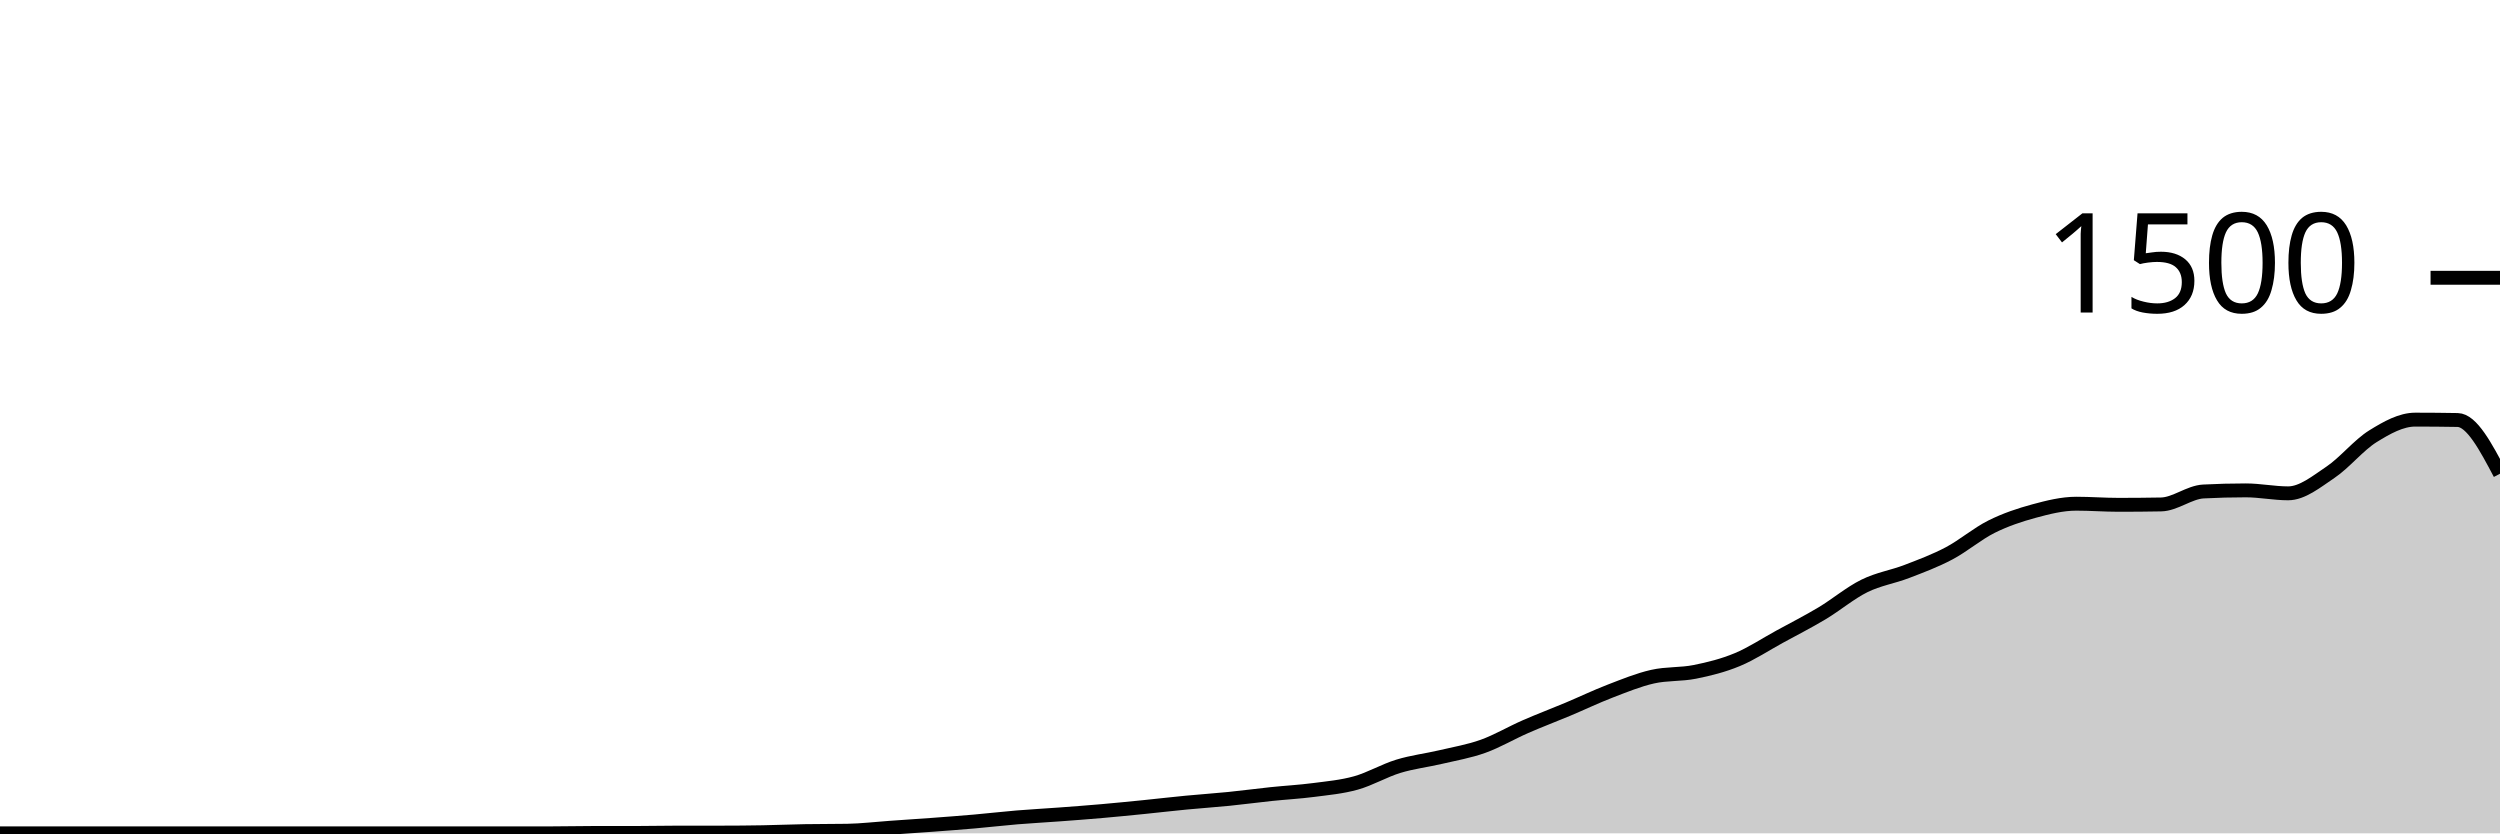
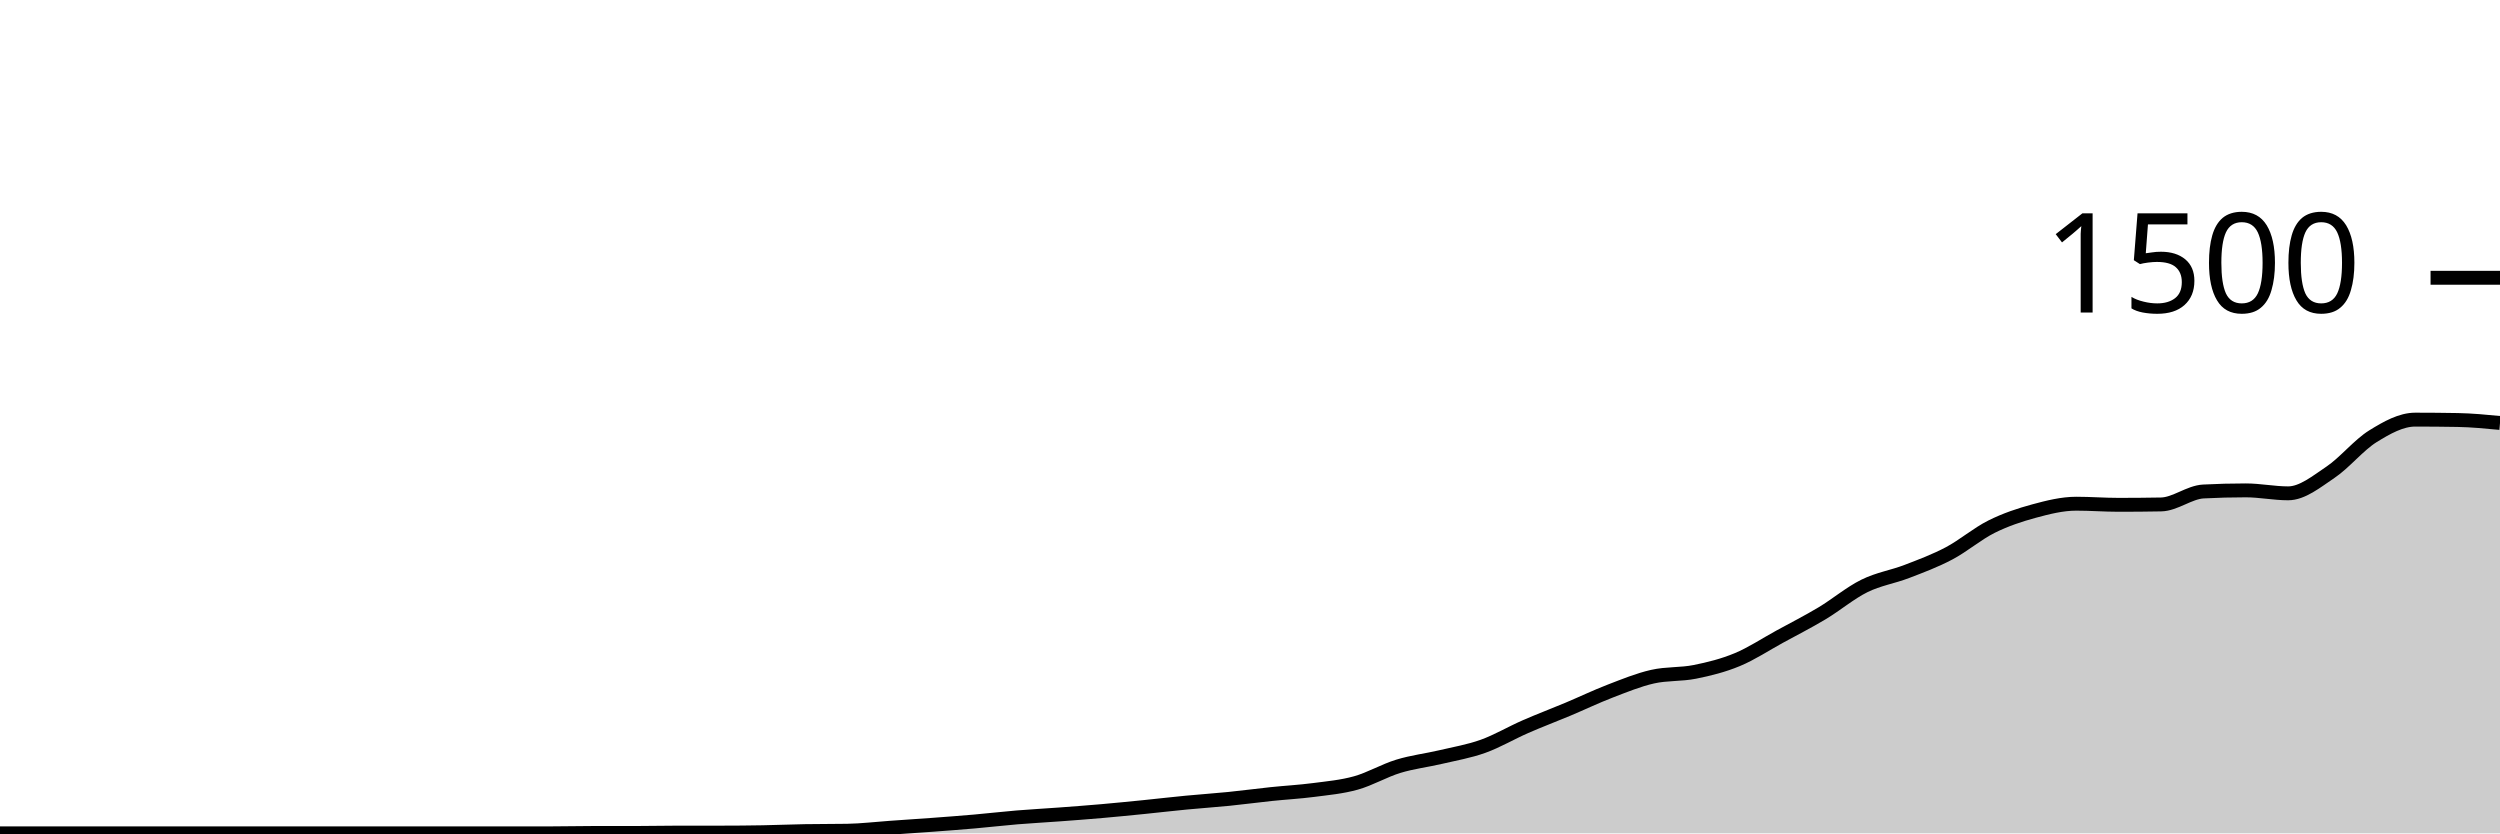
<svg xmlns="http://www.w3.org/2000/svg" viewBox="0 0 180 60">
  <g transform="translate(0,20)">
-     <path class="area" fill="rgba(0, 0, 0, 0.2)" d="M0,40C1.017,40,2.034,40,3.051,40C4.068,40,5.085,40,6.102,40C7.119,40,8.136,40,9.153,40C10.169,40,11.186,40,12.203,40C13.22,40,14.237,40,15.254,40C16.271,40,17.288,40,18.305,40C19.322,40,20.339,40,21.356,40C22.373,40,23.39,40,24.407,40C25.424,40,26.441,40,27.458,40C28.475,40,29.492,40,30.508,40C31.525,40,32.542,40,33.559,40C34.576,40,35.593,40,36.61,40C37.627,40,38.644,40,39.661,40C40.678,40,41.695,39.973,42.712,39.973C43.729,39.973,44.746,39.973,45.763,39.973C46.78,39.973,47.797,39.947,48.814,39.947C49.831,39.947,50.847,39.947,51.864,39.947C52.881,39.947,53.898,39.938,54.915,39.92C55.932,39.902,56.949,39.858,57.966,39.84C58.983,39.822,60,39.831,61.017,39.813C62.034,39.796,63.051,39.671,64.068,39.6C65.085,39.529,66.102,39.462,67.119,39.387C68.136,39.311,69.153,39.236,70.169,39.147C71.186,39.058,72.203,38.938,73.22,38.853C74.237,38.769,75.254,38.716,76.271,38.64C77.288,38.564,78.305,38.489,79.322,38.4C80.339,38.311,81.356,38.209,82.373,38.107C83.39,38.004,84.407,37.884,85.424,37.787C86.441,37.689,87.458,37.622,88.475,37.52C89.492,37.418,90.508,37.28,91.525,37.173C92.542,37.067,93.559,37.013,94.576,36.88C95.593,36.747,96.61,36.658,97.627,36.373C98.644,36.089,99.661,35.484,100.678,35.173C101.695,34.862,102.712,34.747,103.729,34.507C104.746,34.267,105.763,34.098,106.78,33.733C107.797,33.369,108.814,32.764,109.831,32.32C110.847,31.876,111.864,31.493,112.881,31.067C113.898,30.64,114.915,30.151,115.932,29.76C116.949,29.369,117.966,28.951,118.983,28.72C120,28.489,121.017,28.578,122.034,28.373C123.051,28.169,124.068,27.916,125.085,27.493C126.102,27.071,127.119,26.396,128.136,25.84C129.153,25.284,130.169,24.769,131.186,24.16C132.203,23.551,133.22,22.689,134.237,22.187C135.254,21.684,136.271,21.538,137.288,21.147C138.305,20.756,139.322,20.378,140.339,19.84C141.356,19.302,142.373,18.427,143.39,17.92C144.407,17.413,145.424,17.076,146.441,16.8C147.458,16.524,148.475,16.267,149.492,16.267C150.508,16.267,151.525,16.347,152.542,16.347C153.559,16.347,154.576,16.338,155.593,16.32C156.61,16.302,157.627,15.44,158.644,15.387C159.661,15.333,160.678,15.307,161.695,15.307C162.712,15.307,163.729,15.52,164.746,15.52C165.763,15.52,166.78,14.684,167.797,14C168.814,13.316,169.831,12.044,170.847,11.413C171.864,10.782,172.881,10.213,173.898,10.213C174.915,10.213,175.932,10.222,176.949,10.24C177.966,10.258,178.983,12.182,180,14.107L180,40C178.983,40,177.966,40,176.949,40C175.932,40,174.915,40,173.898,40C172.881,40,171.864,40,170.847,40C169.831,40,168.814,40,167.797,40C166.78,40,165.763,40,164.746,40C163.729,40,162.712,40,161.695,40C160.678,40,159.661,40,158.644,40C157.627,40,156.61,40,155.593,40C154.576,40,153.559,40,152.542,40C151.525,40,150.508,40,149.492,40C148.475,40,147.458,40,146.441,40C145.424,40,144.407,40,143.39,40C142.373,40,141.356,40,140.339,40C139.322,40,138.305,40,137.288,40C136.271,40,135.254,40,134.237,40C133.22,40,132.203,40,131.186,40C130.169,40,129.153,40,128.136,40C127.119,40,126.102,40,125.085,40C124.068,40,123.051,40,122.034,40C121.017,40,120,40,118.983,40C117.966,40,116.949,40,115.932,40C114.915,40,113.898,40,112.881,40C111.864,40,110.847,40,109.831,40C108.814,40,107.797,40,106.78,40C105.763,40,104.746,40,103.729,40C102.712,40,101.695,40,100.678,40C99.661,40,98.644,40,97.627,40C96.61,40,95.593,40,94.576,40C93.559,40,92.542,40,91.525,40C90.508,40,89.492,40,88.475,40C87.458,40,86.441,40,85.424,40C84.407,40,83.39,40,82.373,40C81.356,40,80.339,40,79.322,40C78.305,40,77.288,40,76.271,40C75.254,40,74.237,40,73.22,40C72.203,40,71.186,40,70.169,40C69.153,40,68.136,40,67.119,40C66.102,40,65.085,40,64.068,40C63.051,40,62.034,40,61.017,40C60,40,58.983,40,57.966,40C56.949,40,55.932,40,54.915,40C53.898,40,52.881,40,51.864,40C50.847,40,49.831,40,48.814,40C47.797,40,46.78,40,45.763,40C44.746,40,43.729,40,42.712,40C41.695,40,40.678,40,39.661,40C38.644,40,37.627,40,36.61,40C35.593,40,34.576,40,33.559,40C32.542,40,31.525,40,30.508,40C29.492,40,28.475,40,27.458,40C26.441,40,25.424,40,24.407,40C23.39,40,22.373,40,21.356,40C20.339,40,19.322,40,18.305,40C17.288,40,16.271,40,15.254,40C14.237,40,13.22,40,12.203,40C11.186,40,10.169,40,9.153,40C8.136,40,7.119,40,6.102,40C5.085,40,4.068,40,3.051,40C2.034,40,1.017,40,0,40Z" />
-     <path class="line" stroke="black" fill="none" d="M0,40C1.017,40,2.034,40,3.051,40C4.068,40,5.085,40,6.102,40C7.119,40,8.136,40,9.153,40C10.169,40,11.186,40,12.203,40C13.22,40,14.237,40,15.254,40C16.271,40,17.288,40,18.305,40C19.322,40,20.339,40,21.356,40C22.373,40,23.39,40,24.407,40C25.424,40,26.441,40,27.458,40C28.475,40,29.492,40,30.508,40C31.525,40,32.542,40,33.559,40C34.576,40,35.593,40,36.61,40C37.627,40,38.644,40,39.661,40C40.678,40,41.695,39.973,42.712,39.973C43.729,39.973,44.746,39.973,45.763,39.973C46.78,39.973,47.797,39.947,48.814,39.947C49.831,39.947,50.847,39.947,51.864,39.947C52.881,39.947,53.898,39.938,54.915,39.92C55.932,39.902,56.949,39.858,57.966,39.84C58.983,39.822,60,39.831,61.017,39.813C62.034,39.796,63.051,39.671,64.068,39.6C65.085,39.529,66.102,39.462,67.119,39.387C68.136,39.311,69.153,39.236,70.169,39.147C71.186,39.058,72.203,38.938,73.22,38.853C74.237,38.769,75.254,38.716,76.271,38.64C77.288,38.564,78.305,38.489,79.322,38.4C80.339,38.311,81.356,38.209,82.373,38.107C83.39,38.004,84.407,37.884,85.424,37.787C86.441,37.689,87.458,37.622,88.475,37.52C89.492,37.418,90.508,37.28,91.525,37.173C92.542,37.067,93.559,37.013,94.576,36.88C95.593,36.747,96.61,36.658,97.627,36.373C98.644,36.089,99.661,35.484,100.678,35.173C101.695,34.862,102.712,34.747,103.729,34.507C104.746,34.267,105.763,34.098,106.78,33.733C107.797,33.369,108.814,32.764,109.831,32.32C110.847,31.876,111.864,31.493,112.881,31.067C113.898,30.64,114.915,30.151,115.932,29.76C116.949,29.369,117.966,28.951,118.983,28.72C120,28.489,121.017,28.578,122.034,28.373C123.051,28.169,124.068,27.916,125.085,27.493C126.102,27.071,127.119,26.396,128.136,25.84C129.153,25.284,130.169,24.769,131.186,24.16C132.203,23.551,133.22,22.689,134.237,22.187C135.254,21.684,136.271,21.538,137.288,21.147C138.305,20.756,139.322,20.378,140.339,19.84C141.356,19.302,142.373,18.427,143.39,17.92C144.407,17.413,145.424,17.076,146.441,16.8C147.458,16.524,148.475,16.267,149.492,16.267C150.508,16.267,151.525,16.347,152.542,16.347C153.559,16.347,154.576,16.338,155.593,16.32C156.61,16.302,157.627,15.44,158.644,15.387C159.661,15.333,160.678,15.307,161.695,15.307C162.712,15.307,163.729,15.52,164.746,15.52C165.763,15.52,166.78,14.684,167.797,14C168.814,13.316,169.831,12.044,170.847,11.413C171.864,10.782,172.881,10.213,173.898,10.213C174.915,10.213,175.932,10.222,176.949,10.24C177.966,10.258,178.983,12.182,180,14.107" />
+     <path class="area" fill="rgba(0, 0, 0, 0.2)" d="M0,40C1.017,40,2.034,40,3.051,40C4.068,40,5.085,40,6.102,40C7.119,40,8.136,40,9.153,40C10.169,40,11.186,40,12.203,40C13.22,40,14.237,40,15.254,40C16.271,40,17.288,40,18.305,40C19.322,40,20.339,40,21.356,40C22.373,40,23.39,40,24.407,40C25.424,40,26.441,40,27.458,40C28.475,40,29.492,40,30.508,40C31.525,40,32.542,40,33.559,40C34.576,40,35.593,40,36.61,40C37.627,40,38.644,40,39.661,40C40.678,40,41.695,39.973,42.712,39.973C43.729,39.973,44.746,39.973,45.763,39.973C46.78,39.973,47.797,39.947,48.814,39.947C49.831,39.947,50.847,39.947,51.864,39.947C52.881,39.947,53.898,39.938,54.915,39.92C55.932,39.902,56.949,39.858,57.966,39.84C58.983,39.822,60,39.831,61.017,39.813C62.034,39.796,63.051,39.671,64.068,39.6C65.085,39.529,66.102,39.462,67.119,39.387C68.136,39.311,69.153,39.236,70.169,39.147C71.186,39.058,72.203,38.938,73.22,38.853C74.237,38.769,75.254,38.716,76.271,38.64C77.288,38.564,78.305,38.489,79.322,38.4C80.339,38.311,81.356,38.209,82.373,38.107C83.39,38.004,84.407,37.884,85.424,37.787C86.441,37.689,87.458,37.622,88.475,37.52C89.492,37.418,90.508,37.28,91.525,37.173C92.542,37.067,93.559,37.013,94.576,36.88C95.593,36.747,96.61,36.658,97.627,36.373C98.644,36.089,99.661,35.484,100.678,35.173C101.695,34.862,102.712,34.747,103.729,34.507C104.746,34.267,105.763,34.098,106.78,33.733C107.797,33.369,108.814,32.764,109.831,32.32C110.847,31.876,111.864,31.493,112.881,31.067C113.898,30.64,114.915,30.151,115.932,29.76C116.949,29.369,117.966,28.951,118.983,28.72C120,28.489,121.017,28.578,122.034,28.373C123.051,28.169,124.068,27.916,125.085,27.493C126.102,27.071,127.119,26.396,128.136,25.84C129.153,25.284,130.169,24.769,131.186,24.16C132.203,23.551,133.22,22.689,134.237,22.187C135.254,21.684,136.271,21.538,137.288,21.147C138.305,20.756,139.322,20.378,140.339,19.84C141.356,19.302,142.373,18.427,143.39,17.92C144.407,17.413,145.424,17.076,146.441,16.8C147.458,16.524,148.475,16.267,149.492,16.267C150.508,16.267,151.525,16.347,152.542,16.347C153.559,16.347,154.576,16.338,155.593,16.32C156.61,16.302,157.627,15.44,158.644,15.387C159.661,15.333,160.678,15.307,161.695,15.307C162.712,15.307,163.729,15.52,164.746,15.52C165.763,15.52,166.78,14.684,167.797,14C168.814,13.316,169.831,12.044,170.847,11.413C171.864,10.782,172.881,10.213,173.898,10.213C174.915,10.213,175.932,10.222,176.949,10.24C177.966,10.258,178.983,10.356,180,10.453L180,40C178.983,40,177.966,40,176.949,40C175.932,40,174.915,40,173.898,40C172.881,40,171.864,40,170.847,40C169.831,40,168.814,40,167.797,40C166.78,40,165.763,40,164.746,40C163.729,40,162.712,40,161.695,40C160.678,40,159.661,40,158.644,40C157.627,40,156.61,40,155.593,40C154.576,40,153.559,40,152.542,40C151.525,40,150.508,40,149.492,40C148.475,40,147.458,40,146.441,40C145.424,40,144.407,40,143.39,40C142.373,40,141.356,40,140.339,40C139.322,40,138.305,40,137.288,40C136.271,40,135.254,40,134.237,40C133.22,40,132.203,40,131.186,40C130.169,40,129.153,40,128.136,40C127.119,40,126.102,40,125.085,40C124.068,40,123.051,40,122.034,40C121.017,40,120,40,118.983,40C117.966,40,116.949,40,115.932,40C114.915,40,113.898,40,112.881,40C111.864,40,110.847,40,109.831,40C108.814,40,107.797,40,106.78,40C105.763,40,104.746,40,103.729,40C102.712,40,101.695,40,100.678,40C99.661,40,98.644,40,97.627,40C96.61,40,95.593,40,94.576,40C93.559,40,92.542,40,91.525,40C90.508,40,89.492,40,88.475,40C87.458,40,86.441,40,85.424,40C84.407,40,83.39,40,82.373,40C81.356,40,80.339,40,79.322,40C78.305,40,77.288,40,76.271,40C75.254,40,74.237,40,73.22,40C72.203,40,71.186,40,70.169,40C69.153,40,68.136,40,67.119,40C66.102,40,65.085,40,64.068,40C63.051,40,62.034,40,61.017,40C60,40,58.983,40,57.966,40C56.949,40,55.932,40,54.915,40C53.898,40,52.881,40,51.864,40C50.847,40,49.831,40,48.814,40C47.797,40,46.78,40,45.763,40C44.746,40,43.729,40,42.712,40C41.695,40,40.678,40,39.661,40C38.644,40,37.627,40,36.61,40C35.593,40,34.576,40,33.559,40C32.542,40,31.525,40,30.508,40C29.492,40,28.475,40,27.458,40C26.441,40,25.424,40,24.407,40C23.39,40,22.373,40,21.356,40C20.339,40,19.322,40,18.305,40C17.288,40,16.271,40,15.254,40C14.237,40,13.22,40,12.203,40C11.186,40,10.169,40,9.153,40C8.136,40,7.119,40,6.102,40C5.085,40,4.068,40,3.051,40C2.034,40,1.017,40,0,40Z" />
+     <path class="line" stroke="black" fill="none" d="M0,40C1.017,40,2.034,40,3.051,40C4.068,40,5.085,40,6.102,40C7.119,40,8.136,40,9.153,40C10.169,40,11.186,40,12.203,40C13.22,40,14.237,40,15.254,40C16.271,40,17.288,40,18.305,40C19.322,40,20.339,40,21.356,40C22.373,40,23.39,40,24.407,40C25.424,40,26.441,40,27.458,40C28.475,40,29.492,40,30.508,40C31.525,40,32.542,40,33.559,40C34.576,40,35.593,40,36.61,40C37.627,40,38.644,40,39.661,40C40.678,40,41.695,39.973,42.712,39.973C43.729,39.973,44.746,39.973,45.763,39.973C46.78,39.973,47.797,39.947,48.814,39.947C49.831,39.947,50.847,39.947,51.864,39.947C52.881,39.947,53.898,39.938,54.915,39.92C55.932,39.902,56.949,39.858,57.966,39.84C58.983,39.822,60,39.831,61.017,39.813C62.034,39.796,63.051,39.671,64.068,39.6C65.085,39.529,66.102,39.462,67.119,39.387C68.136,39.311,69.153,39.236,70.169,39.147C71.186,39.058,72.203,38.938,73.22,38.853C74.237,38.769,75.254,38.716,76.271,38.64C77.288,38.564,78.305,38.489,79.322,38.4C80.339,38.311,81.356,38.209,82.373,38.107C83.39,38.004,84.407,37.884,85.424,37.787C86.441,37.689,87.458,37.622,88.475,37.52C89.492,37.418,90.508,37.28,91.525,37.173C92.542,37.067,93.559,37.013,94.576,36.88C95.593,36.747,96.61,36.658,97.627,36.373C98.644,36.089,99.661,35.484,100.678,35.173C101.695,34.862,102.712,34.747,103.729,34.507C104.746,34.267,105.763,34.098,106.78,33.733C107.797,33.369,108.814,32.764,109.831,32.32C110.847,31.876,111.864,31.493,112.881,31.067C113.898,30.64,114.915,30.151,115.932,29.76C116.949,29.369,117.966,28.951,118.983,28.72C120,28.489,121.017,28.578,122.034,28.373C123.051,28.169,124.068,27.916,125.085,27.493C126.102,27.071,127.119,26.396,128.136,25.84C129.153,25.284,130.169,24.769,131.186,24.16C132.203,23.551,133.22,22.689,134.237,22.187C135.254,21.684,136.271,21.538,137.288,21.147C138.305,20.756,139.322,20.378,140.339,19.84C141.356,19.302,142.373,18.427,143.39,17.92C144.407,17.413,145.424,17.076,146.441,16.8C147.458,16.524,148.475,16.267,149.492,16.267C150.508,16.267,151.525,16.347,152.542,16.347C153.559,16.347,154.576,16.338,155.593,16.32C156.61,16.302,157.627,15.44,158.644,15.387C159.661,15.333,160.678,15.307,161.695,15.307C162.712,15.307,163.729,15.52,164.746,15.52C165.763,15.52,166.78,14.684,167.797,14C168.814,13.316,169.831,12.044,170.847,11.413C171.864,10.782,172.881,10.213,173.898,10.213C174.915,10.213,175.932,10.222,176.949,10.24C177.966,10.258,178.983,10.356,180,10.453" />
    <path class="axis-ceiling" stroke-width="1" stroke="black" fill="none" d="M175,0L180,0" />
    <text class="axis-ceiling-label" font-family="sans-serif" text-anchor="end" font-size="10px" x="170" y="2.5">1500</text>
  </g>
</svg>
